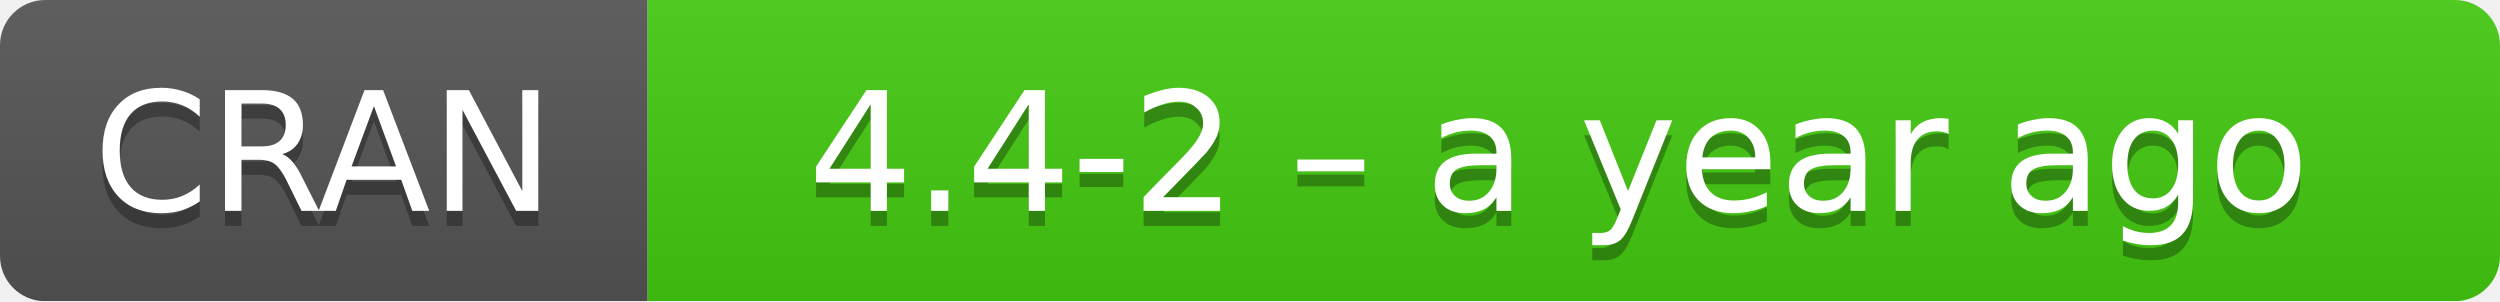
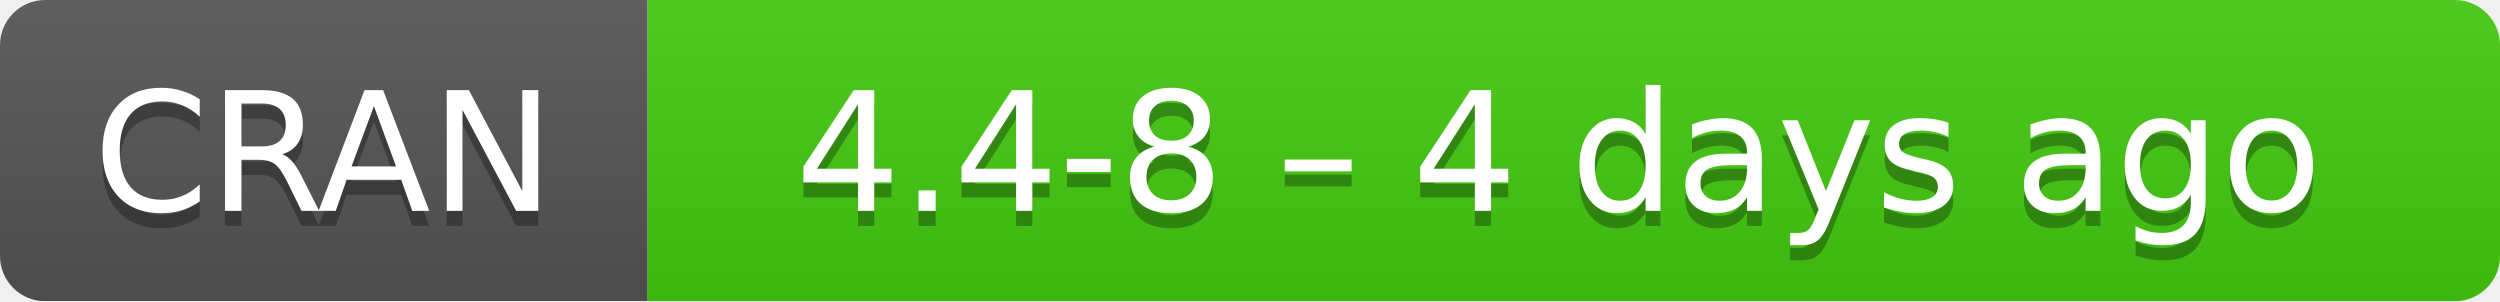
- <svg xmlns="http://www.w3.org/2000/svg" width="166" height="20" aria-label="CRAN 4.4-2 – a year ago">
+ <svg xmlns="http://www.w3.org/2000/svg" width="166" height="20" aria-label="CRAN 4.4-8 – 4 days ago">
  <linearGradient id="b" x2="0" y2="100%">
    <stop offset="0" stop-color="#bbb" stop-opacity=".1" />
    <stop offset="1" stop-opacity=".1" />
  </linearGradient>
  <mask id="a">
    <rect width="166" height="20" rx="3" fill="#fff" />
  </mask>
  <g mask="url(#a)">
    <path fill="#555" d="M0 0h43v20H0z" />
    <path fill="#4c1" d="M43 0h142.5v20H43z" />
    <path fill="url(#b)" d="M0 0h166v20H0z" />
  </g>
  <g fill="#fff" text-anchor="middle" font-family="DejaVu Sans,Verdana,Geneva,sans-serif" font-size="11">
    <text x="21.5" y="15" fill="#010101" fill-opacity=".3">
      CRAN
    </text>
    <text x="21.5" y="14">
      CRAN
    </text>
    <text x="103.5" y="15" fill="#010101" fill-opacity=".3">
-       4.4-2 – a year ago
+       4.4-8 – 4 days ago
    </text>
    <text x="103.5" y="14">
-       4.4-2 – a year ago
+       4.4-8 – 4 days ago
    </text>
  </g>
</svg>
